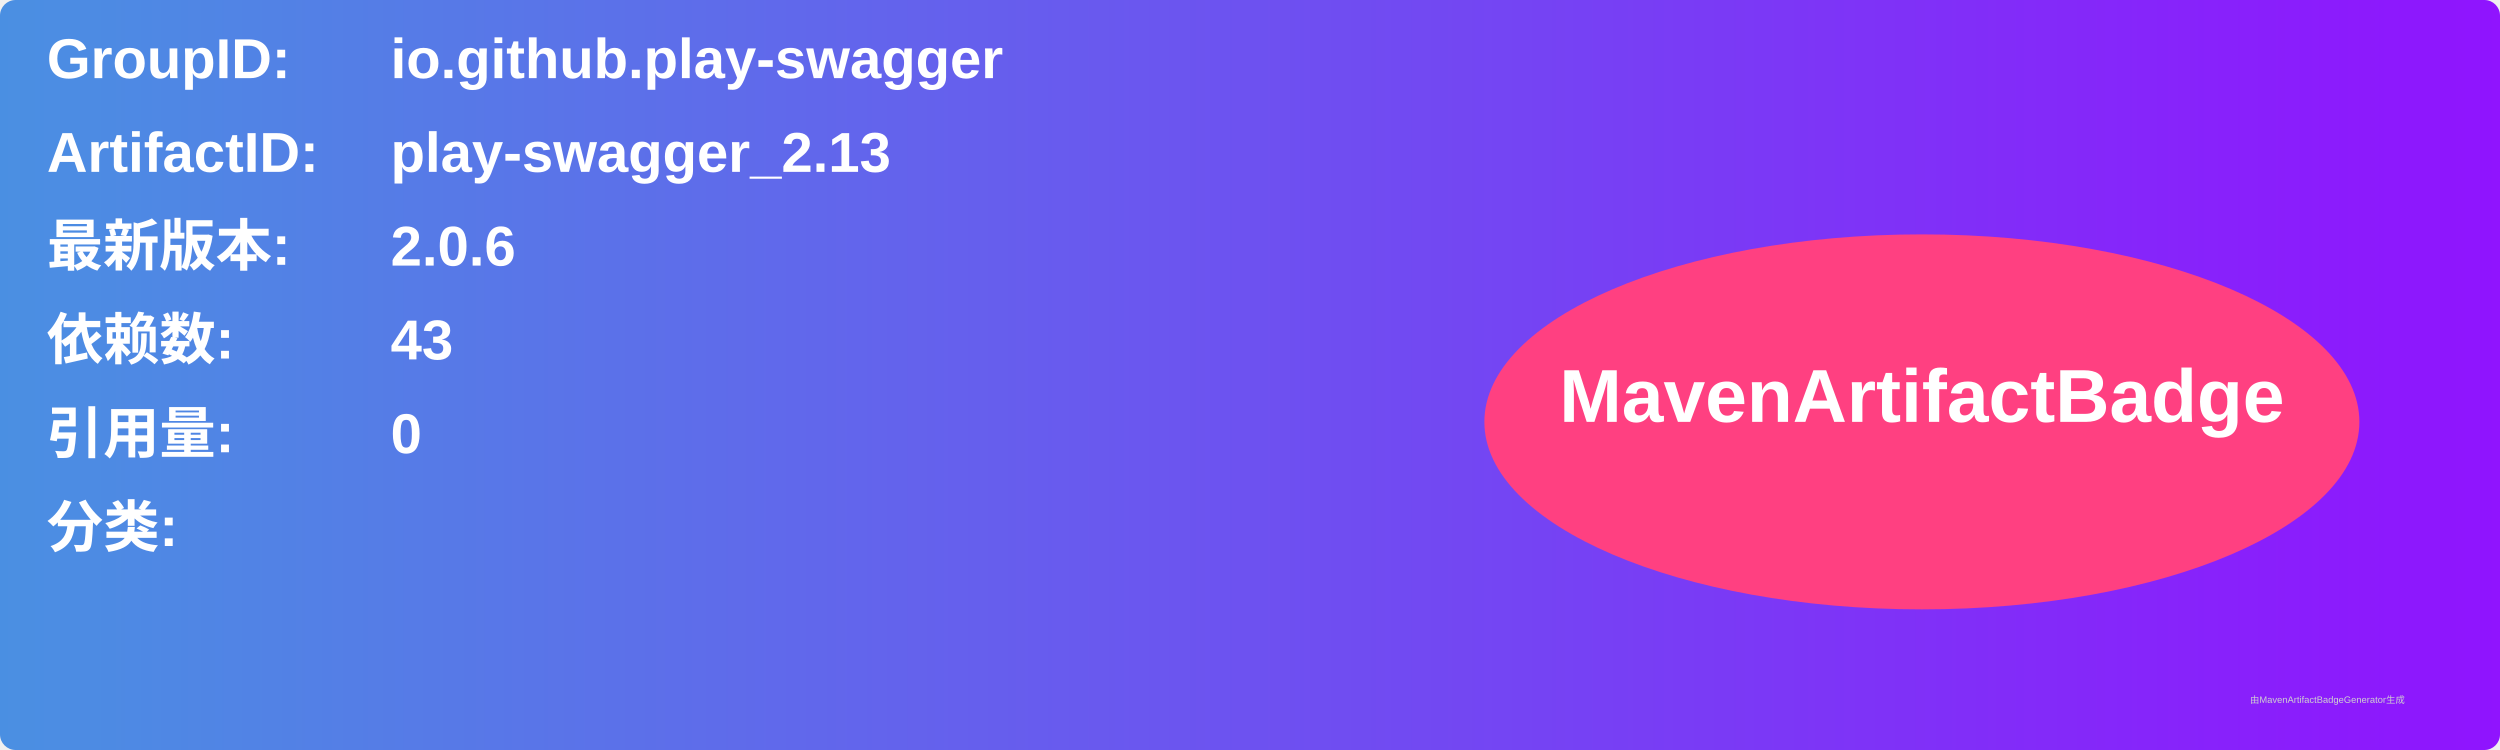
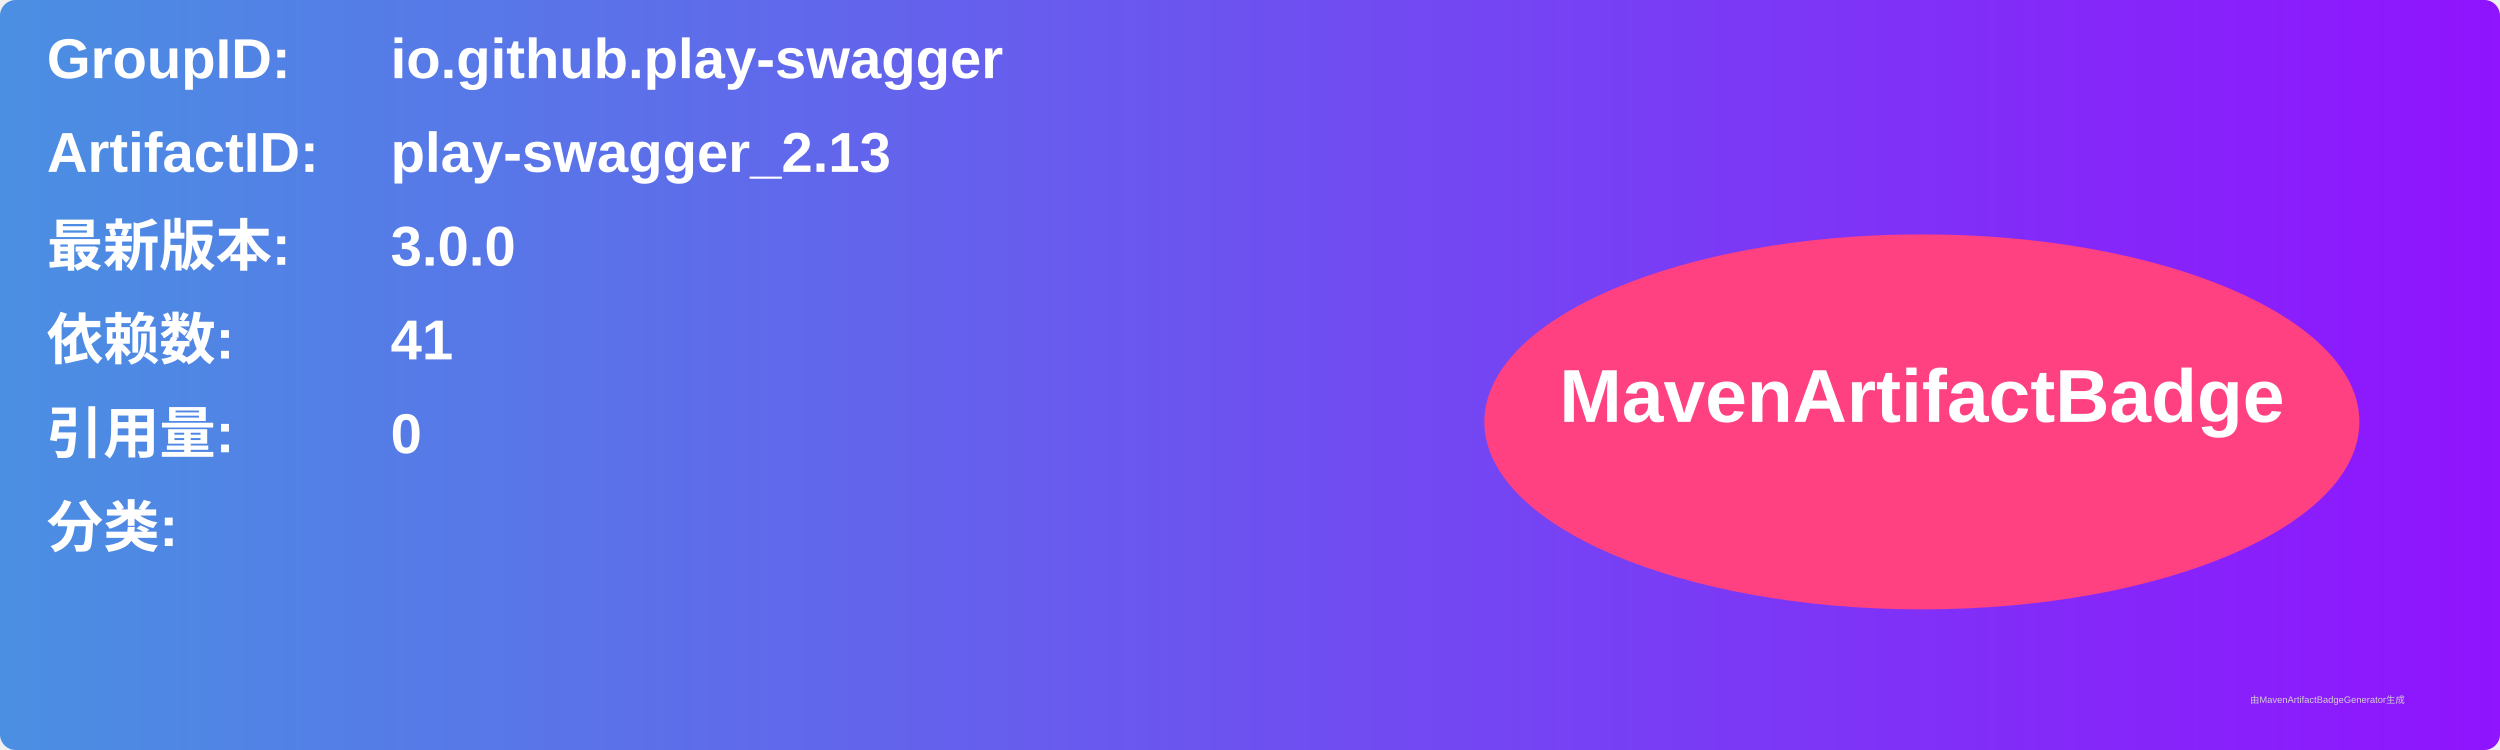
<svg xmlns="http://www.w3.org/2000/svg" width="800" height="240" viewBox="0 0 800 240">
  <linearGradient id="grad" x1="0%" y1="0%" x2="100%" y2="0%">
    <stop offset="0%" stop-color="#4a90e2" />
    <stop offset="100%" stop-color="#9013fe" />
  </linearGradient>
  <rect width="100%" height="100%" rx="5" ry="5" fill="url(#grad)" />
  <g transform="translate(15, 15)">
    <text x="0" y="10" font-family="Arial" font-size="18" fill="white" font-weight="bold" width="260">GroupID:</text>
    <text x="110" y="10" font-family="Arial" font-size="18" fill="white" font-weight="bold" width="460">io.github.play-swagger</text>
    <text x="0" y="40" font-family="Arial" font-size="18" fill="white" font-weight="bold" width="260">ArtifactID:</text>
    <text x="110" y="40" font-family="Arial" font-size="18" fill="white" font-weight="bold" width="460">play-swagger_2.13</text>
    <text x="0" y="70" font-family="Arial" font-size="18" fill="white" font-weight="bold">最新版本:</text>
    <text x="110" y="70" font-family="Arial" font-size="18" fill="white" font-weight="bold">
-       <tspan font-weight="bold">2.0.6</tspan>
+       <tspan font-weight="bold">3.0.0</tspan>
    </text>
    <text x="0" y="100" font-family="Arial" font-size="18" fill="white" font-weight="bold">依赖数: </text>
    <text x="110" y="100" font-family="Arial" font-size="18" fill="white">
-       <tspan font-weight="bold">43</tspan>
+       <tspan font-weight="bold">41</tspan>
    </text>
    <text x="0" y="130" font-family="Arial" font-size="18" fill="white" font-weight="bold">引用量: </text>
    <text x="110" y="130" font-family="Arial" font-size="18" fill="white">
      <tspan font-weight="bold">0</tspan>
    </text>
    <text x="0" y="160" font-family="Arial" font-size="18" fill="white" font-weight="bold">分类:</text>
    <text x="10" y="190" font-family="Arial" font-size="10" fill="white">
      <tspan font-weight="bold" />
    </text>
    <ellipse cx="600" cy="120" rx="140" ry="60" fill="#ff4081" />
    <text x="600" y="120" text-anchor="middle" font-family="Arial" font-size="24" fill="white" font-weight="bold">MavenArtifactBadge</text>
  </g>
  <text x="720" y="225" font-family="Arial" font-size="3" fill="#d0d0d0">由MavenArtifactBadgeGenerator生成</text>
</svg>
